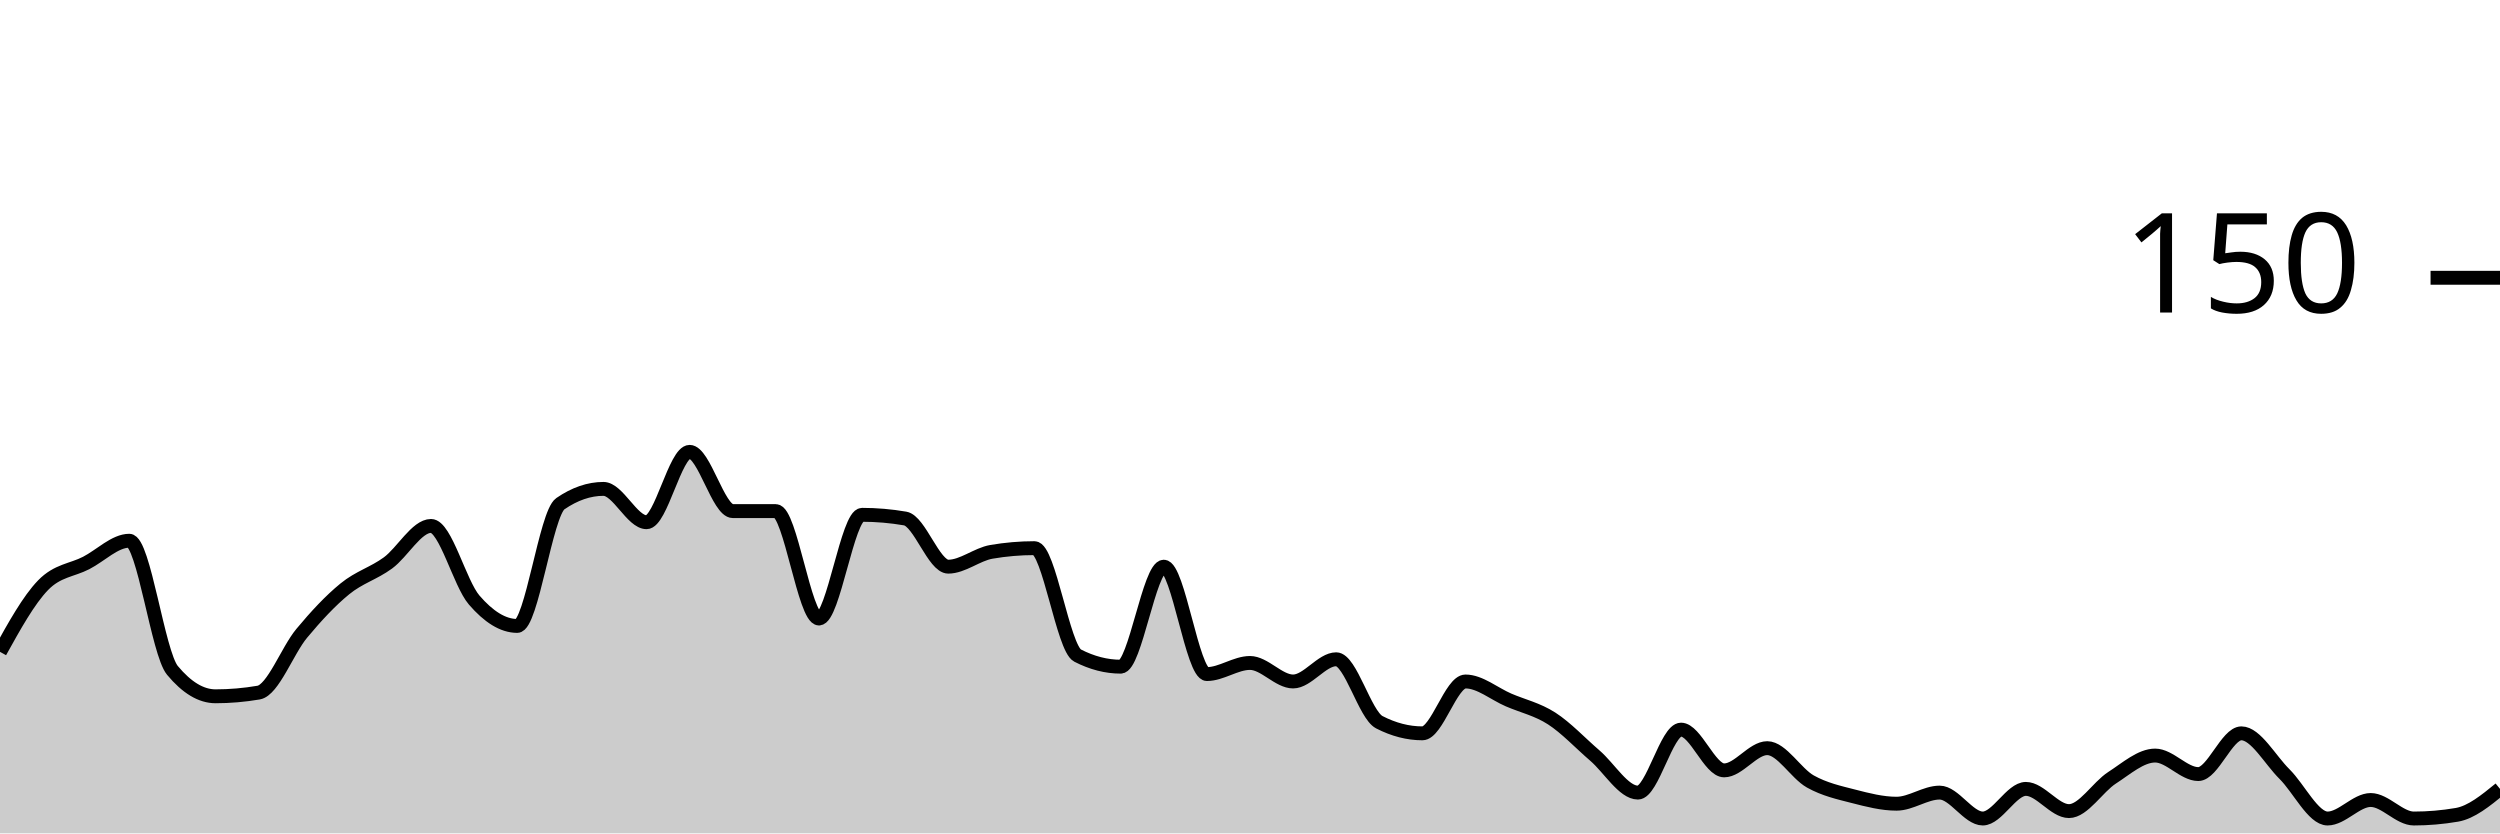
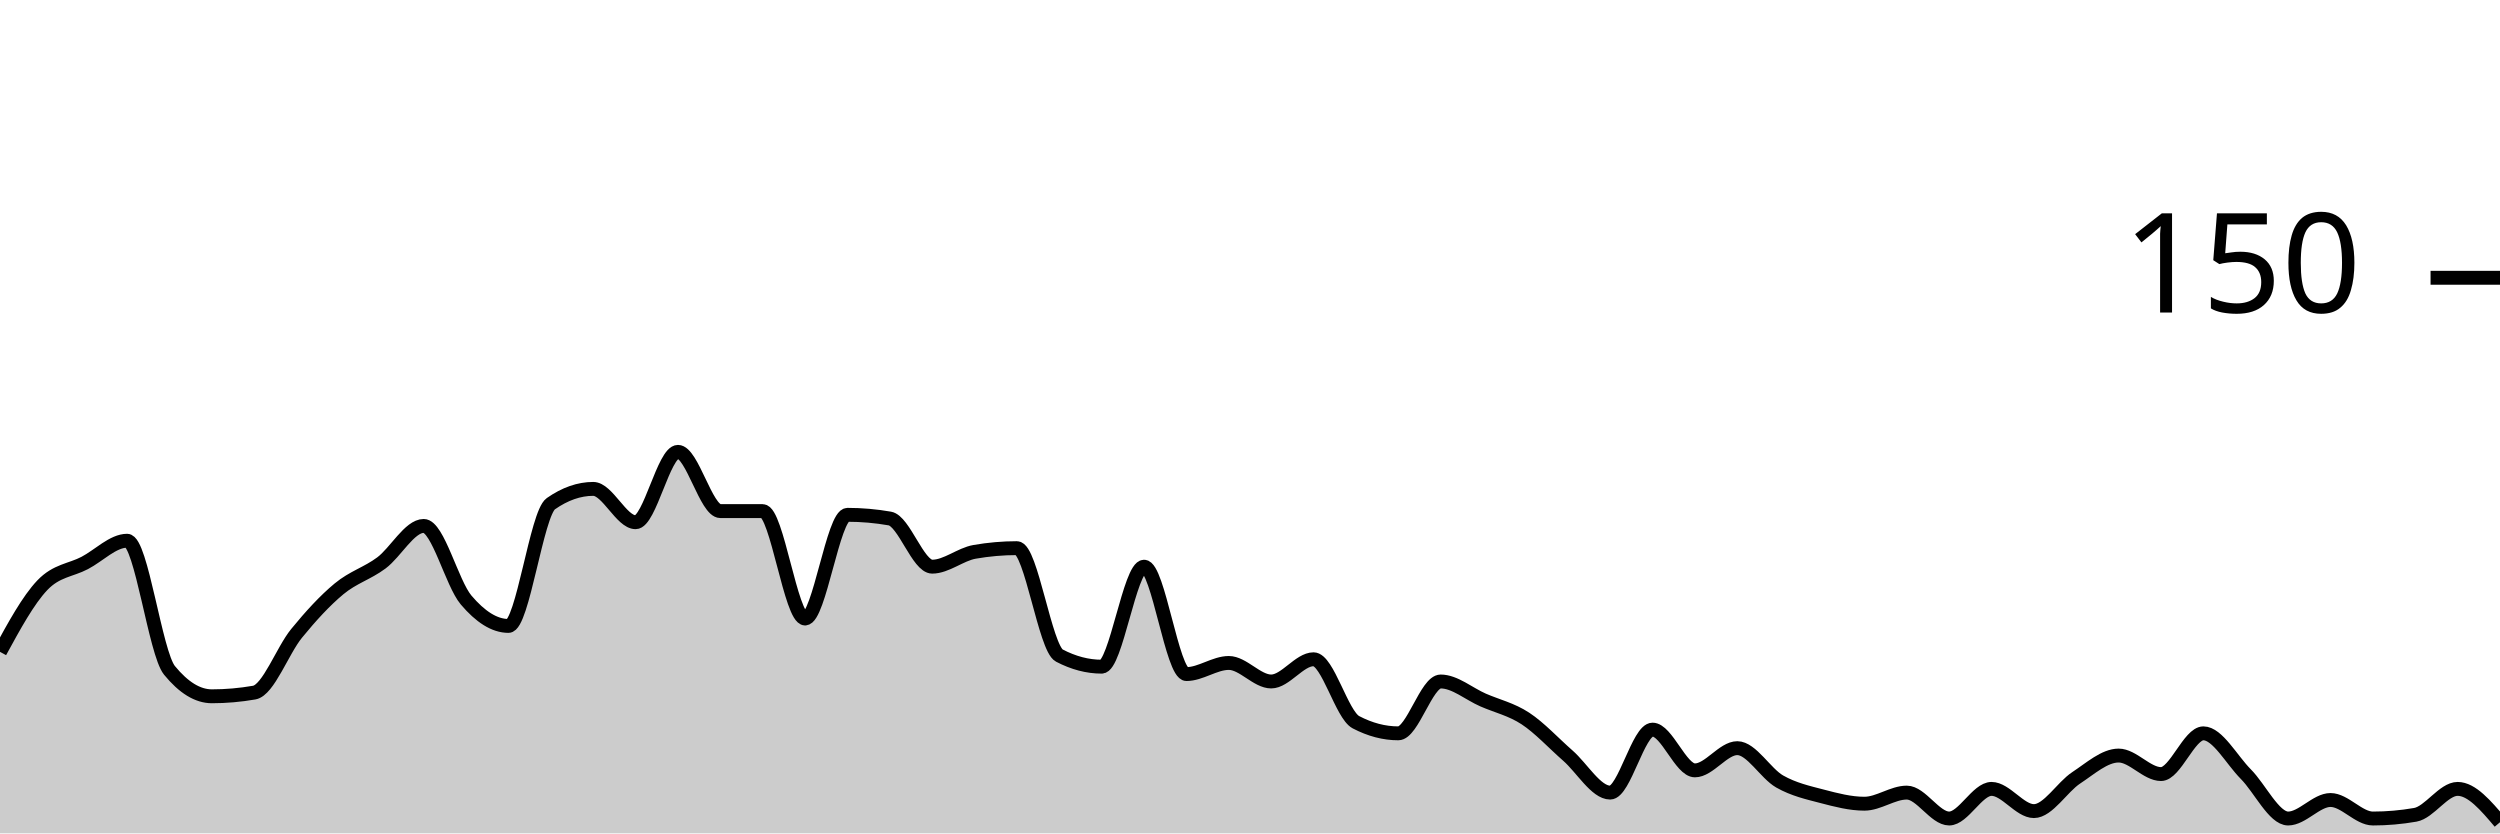
<svg xmlns="http://www.w3.org/2000/svg" viewBox="0 0 180 60">
  <g transform="translate(0,20)">
-     <path class="area" fill="rgba(0, 0, 0, 0.2)" d="M0,26.933C1.034,25.067,2.069,23.2,3.103,22.133C4.138,21.067,5.172,21.067,6.207,20.533C7.241,20,8.276,18.933,9.31,18.933C10.345,18.933,11.379,27.022,12.414,28.267C13.448,29.511,14.483,30.133,15.517,30.133C16.552,30.133,17.586,30.044,18.621,29.867C19.655,29.689,20.69,26.844,21.724,25.6C22.759,24.356,23.793,23.244,24.828,22.4C25.862,21.556,26.897,21.289,27.931,20.533C28.966,19.778,30,17.867,31.034,17.867C32.069,17.867,33.103,22,34.138,23.2C35.172,24.4,36.207,25.067,37.241,25.067C38.276,25.067,39.31,16.978,40.345,16.267C41.379,15.556,42.414,15.2,43.448,15.2C44.483,15.2,45.517,17.6,46.552,17.6C47.586,17.6,48.621,12.533,49.655,12.533C50.69,12.533,51.724,16.8,52.759,16.8C53.793,16.8,54.828,16.8,55.862,16.8C56.897,16.8,57.931,24.533,58.966,24.533C60,24.533,61.034,17.067,62.069,17.067C63.103,17.067,64.138,17.156,65.172,17.333C66.207,17.511,67.241,20.8,68.276,20.8C69.31,20.8,70.345,19.911,71.379,19.733C72.414,19.556,73.448,19.467,74.483,19.467C75.517,19.467,76.552,26.667,77.586,27.2C78.621,27.733,79.655,28,80.69,28C81.724,28,82.759,20.8,83.793,20.8C84.828,20.8,85.862,28.533,86.897,28.533C87.931,28.533,88.966,27.733,90,27.733C91.034,27.733,92.069,29.067,93.103,29.067C94.138,29.067,95.172,27.467,96.207,27.467C97.241,27.467,98.276,31.467,99.31,32C100.345,32.533,101.379,32.8,102.414,32.8C103.448,32.8,104.483,29.067,105.517,29.067C106.552,29.067,107.586,29.956,108.621,30.4C109.655,30.844,110.69,31.067,111.724,31.733C112.759,32.4,113.793,33.511,114.828,34.4C115.862,35.289,116.897,37.067,117.931,37.067C118.966,37.067,120,32.533,121.034,32.533C122.069,32.533,123.103,35.467,124.138,35.467C125.172,35.467,126.207,33.867,127.241,33.867C128.276,33.867,129.31,35.689,130.345,36.267C131.379,36.844,132.414,37.067,133.448,37.333C134.483,37.6,135.517,37.867,136.552,37.867C137.586,37.867,138.621,37.067,139.655,37.067C140.69,37.067,141.724,38.933,142.759,38.933C143.793,38.933,144.828,36.8,145.862,36.8C146.897,36.8,147.931,38.4,148.966,38.4C150,38.4,151.034,36.667,152.069,36C153.103,35.333,154.138,34.4,155.172,34.4C156.207,34.4,157.241,35.733,158.276,35.733C159.31,35.733,160.345,32.8,161.379,32.8C162.414,32.8,163.448,34.711,164.483,35.733C165.517,36.756,166.552,38.933,167.586,38.933C168.621,38.933,169.655,37.6,170.69,37.6C171.724,37.6,172.759,38.933,173.793,38.933C174.828,38.933,175.862,38.844,176.897,38.667C177.931,38.489,178.966,37.644,180,36.8L180,40C178.966,40,177.931,40,176.897,40C175.862,40,174.828,40,173.793,40C172.759,40,171.724,40,170.69,40C169.655,40,168.621,40,167.586,40C166.552,40,165.517,40,164.483,40C163.448,40,162.414,40,161.379,40C160.345,40,159.31,40,158.276,40C157.241,40,156.207,40,155.172,40C154.138,40,153.103,40,152.069,40C151.034,40,150,40,148.966,40C147.931,40,146.897,40,145.862,40C144.828,40,143.793,40,142.759,40C141.724,40,140.69,40,139.655,40C138.621,40,137.586,40,136.552,40C135.517,40,134.483,40,133.448,40C132.414,40,131.379,40,130.345,40C129.31,40,128.276,40,127.241,40C126.207,40,125.172,40,124.138,40C123.103,40,122.069,40,121.034,40C120,40,118.966,40,117.931,40C116.897,40,115.862,40,114.828,40C113.793,40,112.759,40,111.724,40C110.69,40,109.655,40,108.621,40C107.586,40,106.552,40,105.517,40C104.483,40,103.448,40,102.414,40C101.379,40,100.345,40,99.31,40C98.276,40,97.241,40,96.207,40C95.172,40,94.138,40,93.103,40C92.069,40,91.034,40,90,40C88.966,40,87.931,40,86.897,40C85.862,40,84.828,40,83.793,40C82.759,40,81.724,40,80.69,40C79.655,40,78.621,40,77.586,40C76.552,40,75.517,40,74.483,40C73.448,40,72.414,40,71.379,40C70.345,40,69.31,40,68.276,40C67.241,40,66.207,40,65.172,40C64.138,40,63.103,40,62.069,40C61.034,40,60,40,58.966,40C57.931,40,56.897,40,55.862,40C54.828,40,53.793,40,52.759,40C51.724,40,50.69,40,49.655,40C48.621,40,47.586,40,46.552,40C45.517,40,44.483,40,43.448,40C42.414,40,41.379,40,40.345,40C39.31,40,38.276,40,37.241,40C36.207,40,35.172,40,34.138,40C33.103,40,32.069,40,31.034,40C30,40,28.966,40,27.931,40C26.897,40,25.862,40,24.828,40C23.793,40,22.759,40,21.724,40C20.69,40,19.655,40,18.621,40C17.586,40,16.552,40,15.517,40C14.483,40,13.448,40,12.414,40C11.379,40,10.345,40,9.31,40C8.276,40,7.241,40,6.207,40C5.172,40,4.138,40,3.103,40C2.069,40,1.034,40,0,40Z" />
-     <path class="line" stroke="black" fill="none" d="M0,26.933C1.034,25.067,2.069,23.2,3.103,22.133C4.138,21.067,5.172,21.067,6.207,20.533C7.241,20,8.276,18.933,9.31,18.933C10.345,18.933,11.379,27.022,12.414,28.267C13.448,29.511,14.483,30.133,15.517,30.133C16.552,30.133,17.586,30.044,18.621,29.867C19.655,29.689,20.69,26.844,21.724,25.6C22.759,24.356,23.793,23.244,24.828,22.4C25.862,21.556,26.897,21.289,27.931,20.533C28.966,19.778,30,17.867,31.034,17.867C32.069,17.867,33.103,22,34.138,23.2C35.172,24.4,36.207,25.067,37.241,25.067C38.276,25.067,39.31,16.978,40.345,16.267C41.379,15.556,42.414,15.2,43.448,15.2C44.483,15.2,45.517,17.6,46.552,17.6C47.586,17.6,48.621,12.533,49.655,12.533C50.69,12.533,51.724,16.8,52.759,16.8C53.793,16.8,54.828,16.8,55.862,16.8C56.897,16.8,57.931,24.533,58.966,24.533C60,24.533,61.034,17.067,62.069,17.067C63.103,17.067,64.138,17.156,65.172,17.333C66.207,17.511,67.241,20.8,68.276,20.8C69.31,20.8,70.345,19.911,71.379,19.733C72.414,19.556,73.448,19.467,74.483,19.467C75.517,19.467,76.552,26.667,77.586,27.2C78.621,27.733,79.655,28,80.69,28C81.724,28,82.759,20.8,83.793,20.8C84.828,20.8,85.862,28.533,86.897,28.533C87.931,28.533,88.966,27.733,90,27.733C91.034,27.733,92.069,29.067,93.103,29.067C94.138,29.067,95.172,27.467,96.207,27.467C97.241,27.467,98.276,31.467,99.31,32C100.345,32.533,101.379,32.8,102.414,32.8C103.448,32.8,104.483,29.067,105.517,29.067C106.552,29.067,107.586,29.956,108.621,30.4C109.655,30.844,110.69,31.067,111.724,31.733C112.759,32.4,113.793,33.511,114.828,34.4C115.862,35.289,116.897,37.067,117.931,37.067C118.966,37.067,120,32.533,121.034,32.533C122.069,32.533,123.103,35.467,124.138,35.467C125.172,35.467,126.207,33.867,127.241,33.867C128.276,33.867,129.31,35.689,130.345,36.267C131.379,36.844,132.414,37.067,133.448,37.333C134.483,37.6,135.517,37.867,136.552,37.867C137.586,37.867,138.621,37.067,139.655,37.067C140.69,37.067,141.724,38.933,142.759,38.933C143.793,38.933,144.828,36.8,145.862,36.8C146.897,36.8,147.931,38.4,148.966,38.4C150,38.4,151.034,36.667,152.069,36C153.103,35.333,154.138,34.4,155.172,34.4C156.207,34.4,157.241,35.733,158.276,35.733C159.31,35.733,160.345,32.8,161.379,32.8C162.414,32.8,163.448,34.711,164.483,35.733C165.517,36.756,166.552,38.933,167.586,38.933C168.621,38.933,169.655,37.6,170.69,37.6C171.724,37.6,172.759,38.933,173.793,38.933C174.828,38.933,175.862,38.844,176.897,38.667C177.931,38.489,178.966,37.644,180,36.8" />
+     <path class="area" fill="rgba(0, 0, 0, 0.2)" d="M0,26.933C1.017,25.067,2.034,23.2,3.051,22.133C4.068,21.067,5.085,21.067,6.102,20.533C7.119,20,8.136,18.933,9.153,18.933C10.169,18.933,11.186,27.022,12.203,28.267C13.22,29.511,14.237,30.133,15.254,30.133C16.271,30.133,17.288,30.044,18.305,29.867C19.322,29.689,20.339,26.844,21.356,25.6C22.373,24.356,23.39,23.244,24.407,22.4C25.424,21.556,26.441,21.289,27.458,20.533C28.475,19.778,29.492,17.867,30.508,17.867C31.525,17.867,32.542,22,33.559,23.2C34.576,24.4,35.593,25.067,36.61,25.067C37.627,25.067,38.644,16.978,39.661,16.267C40.678,15.556,41.695,15.2,42.712,15.2C43.729,15.2,44.746,17.6,45.763,17.6C46.78,17.6,47.797,12.533,48.814,12.533C49.831,12.533,50.847,16.8,51.864,16.8C52.881,16.8,53.898,16.8,54.915,16.8C55.932,16.8,56.949,24.533,57.966,24.533C58.983,24.533,60,17.067,61.017,17.067C62.034,17.067,63.051,17.156,64.068,17.333C65.085,17.511,66.102,20.8,67.119,20.8C68.136,20.8,69.153,19.911,70.169,19.733C71.186,19.556,72.203,19.467,73.22,19.467C74.237,19.467,75.254,26.667,76.271,27.2C77.288,27.733,78.305,28,79.322,28C80.339,28,81.356,20.8,82.373,20.8C83.39,20.8,84.407,28.533,85.424,28.533C86.441,28.533,87.458,27.733,88.475,27.733C89.492,27.733,90.508,29.067,91.525,29.067C92.542,29.067,93.559,27.467,94.576,27.467C95.593,27.467,96.61,31.467,97.627,32C98.644,32.533,99.661,32.8,100.678,32.8C101.695,32.8,102.712,29.067,103.729,29.067C104.746,29.067,105.763,29.956,106.78,30.4C107.797,30.844,108.814,31.067,109.831,31.733C110.847,32.4,111.864,33.511,112.881,34.4C113.898,35.289,114.915,37.067,115.932,37.067C116.949,37.067,117.966,32.533,118.983,32.533C120,32.533,121.017,35.467,122.034,35.467C123.051,35.467,124.068,33.867,125.085,33.867C126.102,33.867,127.119,35.689,128.136,36.267C129.153,36.844,130.169,37.067,131.186,37.333C132.203,37.6,133.22,37.867,134.237,37.867C135.254,37.867,136.271,37.067,137.288,37.067C138.305,37.067,139.322,38.933,140.339,38.933C141.356,38.933,142.373,36.8,143.39,36.8C144.407,36.8,145.424,38.4,146.441,38.4C147.458,38.4,148.475,36.667,149.492,36C150.508,35.333,151.525,34.4,152.542,34.4C153.559,34.4,154.576,35.733,155.593,35.733C156.61,35.733,157.627,32.8,158.644,32.8C159.661,32.8,160.678,34.711,161.695,35.733C162.712,36.756,163.729,38.933,164.746,38.933C165.763,38.933,166.78,37.6,167.797,37.6C168.814,37.6,169.831,38.933,170.847,38.933C171.864,38.933,172.881,38.844,173.898,38.667C174.915,38.489,175.932,36.8,176.949,36.8C177.966,36.8,178.983,38,180,39.2L180,40C178.983,40,177.966,40,176.949,40C175.932,40,174.915,40,173.898,40C172.881,40,171.864,40,170.847,40C169.831,40,168.814,40,167.797,40C166.78,40,165.763,40,164.746,40C163.729,40,162.712,40,161.695,40C160.678,40,159.661,40,158.644,40C157.627,40,156.61,40,155.593,40C154.576,40,153.559,40,152.542,40C151.525,40,150.508,40,149.492,40C148.475,40,147.458,40,146.441,40C145.424,40,144.407,40,143.39,40C142.373,40,141.356,40,140.339,40C139.322,40,138.305,40,137.288,40C136.271,40,135.254,40,134.237,40C133.22,40,132.203,40,131.186,40C130.169,40,129.153,40,128.136,40C127.119,40,126.102,40,125.085,40C124.068,40,123.051,40,122.034,40C121.017,40,120,40,118.983,40C117.966,40,116.949,40,115.932,40C114.915,40,113.898,40,112.881,40C111.864,40,110.847,40,109.831,40C108.814,40,107.797,40,106.78,40C105.763,40,104.746,40,103.729,40C102.712,40,101.695,40,100.678,40C99.661,40,98.644,40,97.627,40C96.61,40,95.593,40,94.576,40C93.559,40,92.542,40,91.525,40C90.508,40,89.492,40,88.475,40C87.458,40,86.441,40,85.424,40C84.407,40,83.39,40,82.373,40C81.356,40,80.339,40,79.322,40C78.305,40,77.288,40,76.271,40C75.254,40,74.237,40,73.22,40C72.203,40,71.186,40,70.169,40C69.153,40,68.136,40,67.119,40C66.102,40,65.085,40,64.068,40C63.051,40,62.034,40,61.017,40C60,40,58.983,40,57.966,40C56.949,40,55.932,40,54.915,40C53.898,40,52.881,40,51.864,40C50.847,40,49.831,40,48.814,40C47.797,40,46.78,40,45.763,40C44.746,40,43.729,40,42.712,40C41.695,40,40.678,40,39.661,40C38.644,40,37.627,40,36.61,40C35.593,40,34.576,40,33.559,40C32.542,40,31.525,40,30.508,40C29.492,40,28.475,40,27.458,40C26.441,40,25.424,40,24.407,40C23.39,40,22.373,40,21.356,40C20.339,40,19.322,40,18.305,40C17.288,40,16.271,40,15.254,40C14.237,40,13.22,40,12.203,40C11.186,40,10.169,40,9.153,40C8.136,40,7.119,40,6.102,40C5.085,40,4.068,40,3.051,40C2.034,40,1.017,40,0,40Z" />
+     <path class="line" stroke="black" fill="none" d="M0,26.933C1.017,25.067,2.034,23.2,3.051,22.133C4.068,21.067,5.085,21.067,6.102,20.533C7.119,20,8.136,18.933,9.153,18.933C10.169,18.933,11.186,27.022,12.203,28.267C13.22,29.511,14.237,30.133,15.254,30.133C16.271,30.133,17.288,30.044,18.305,29.867C19.322,29.689,20.339,26.844,21.356,25.6C22.373,24.356,23.39,23.244,24.407,22.4C25.424,21.556,26.441,21.289,27.458,20.533C28.475,19.778,29.492,17.867,30.508,17.867C31.525,17.867,32.542,22,33.559,23.2C34.576,24.4,35.593,25.067,36.61,25.067C37.627,25.067,38.644,16.978,39.661,16.267C40.678,15.556,41.695,15.2,42.712,15.2C43.729,15.2,44.746,17.6,45.763,17.6C46.78,17.6,47.797,12.533,48.814,12.533C49.831,12.533,50.847,16.8,51.864,16.8C52.881,16.8,53.898,16.8,54.915,16.8C55.932,16.8,56.949,24.533,57.966,24.533C58.983,24.533,60,17.067,61.017,17.067C62.034,17.067,63.051,17.156,64.068,17.333C65.085,17.511,66.102,20.8,67.119,20.8C68.136,20.8,69.153,19.911,70.169,19.733C71.186,19.556,72.203,19.467,73.22,19.467C74.237,19.467,75.254,26.667,76.271,27.2C77.288,27.733,78.305,28,79.322,28C80.339,28,81.356,20.8,82.373,20.8C83.39,20.8,84.407,28.533,85.424,28.533C86.441,28.533,87.458,27.733,88.475,27.733C89.492,27.733,90.508,29.067,91.525,29.067C92.542,29.067,93.559,27.467,94.576,27.467C95.593,27.467,96.61,31.467,97.627,32C98.644,32.533,99.661,32.8,100.678,32.8C101.695,32.8,102.712,29.067,103.729,29.067C104.746,29.067,105.763,29.956,106.78,30.4C107.797,30.844,108.814,31.067,109.831,31.733C110.847,32.4,111.864,33.511,112.881,34.4C113.898,35.289,114.915,37.067,115.932,37.067C116.949,37.067,117.966,32.533,118.983,32.533C120,32.533,121.017,35.467,122.034,35.467C123.051,35.467,124.068,33.867,125.085,33.867C126.102,33.867,127.119,35.689,128.136,36.267C129.153,36.844,130.169,37.067,131.186,37.333C132.203,37.6,133.22,37.867,134.237,37.867C135.254,37.867,136.271,37.067,137.288,37.067C138.305,37.067,139.322,38.933,140.339,38.933C141.356,38.933,142.373,36.8,143.39,36.8C144.407,36.8,145.424,38.4,146.441,38.4C147.458,38.4,148.475,36.667,149.492,36C150.508,35.333,151.525,34.4,152.542,34.4C153.559,34.4,154.576,35.733,155.593,35.733C156.61,35.733,157.627,32.8,158.644,32.8C159.661,32.8,160.678,34.711,161.695,35.733C162.712,36.756,163.729,38.933,164.746,38.933C165.763,38.933,166.78,37.6,167.797,37.6C168.814,37.6,169.831,38.933,170.847,38.933C171.864,38.933,172.881,38.844,173.898,38.667C174.915,38.489,175.932,36.8,176.949,36.8C177.966,36.8,178.983,38,180,39.2" />
    <path class="axis-ceiling" stroke-width="1" stroke="black" fill="none" d="M175,0L180,0" />
    <text class="axis-ceiling-label" font-family="sans-serif" text-anchor="end" font-size="10px" x="170" y="2.5">150</text>
  </g>
</svg>
